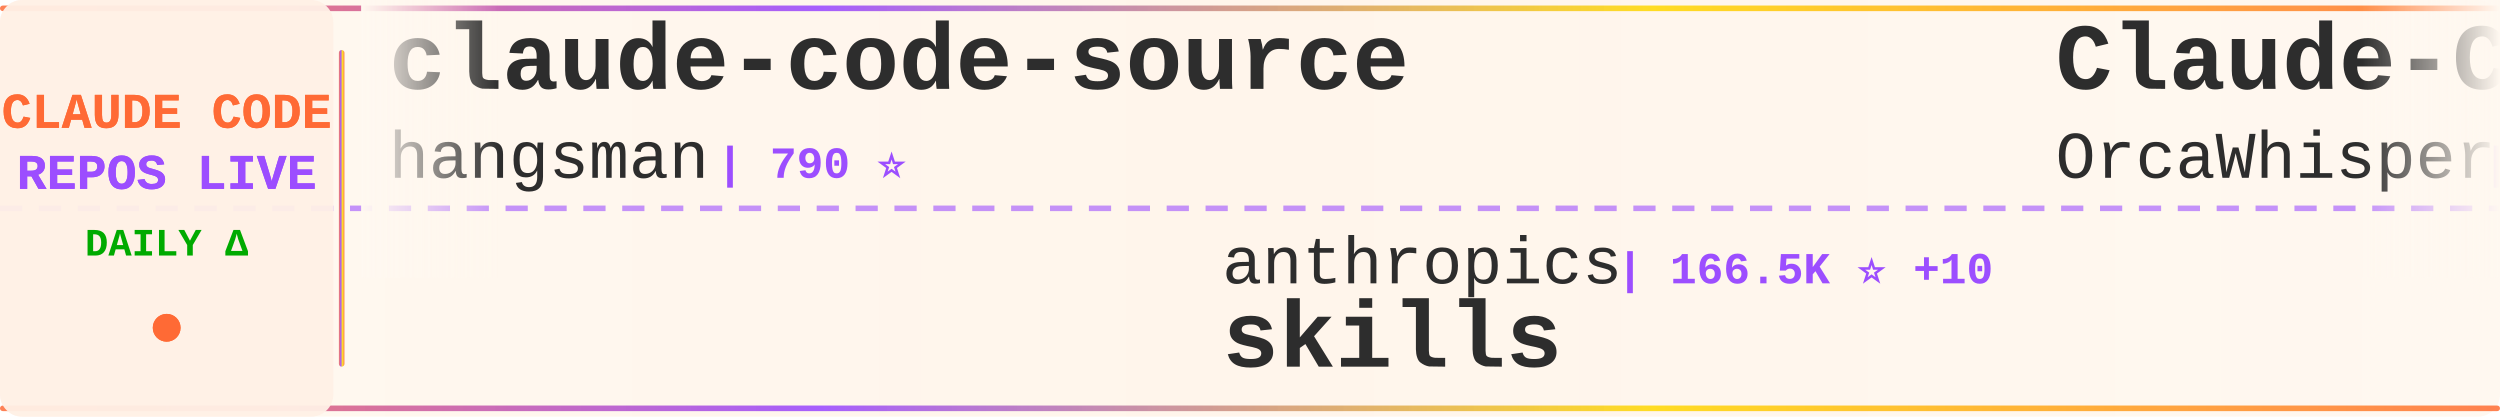
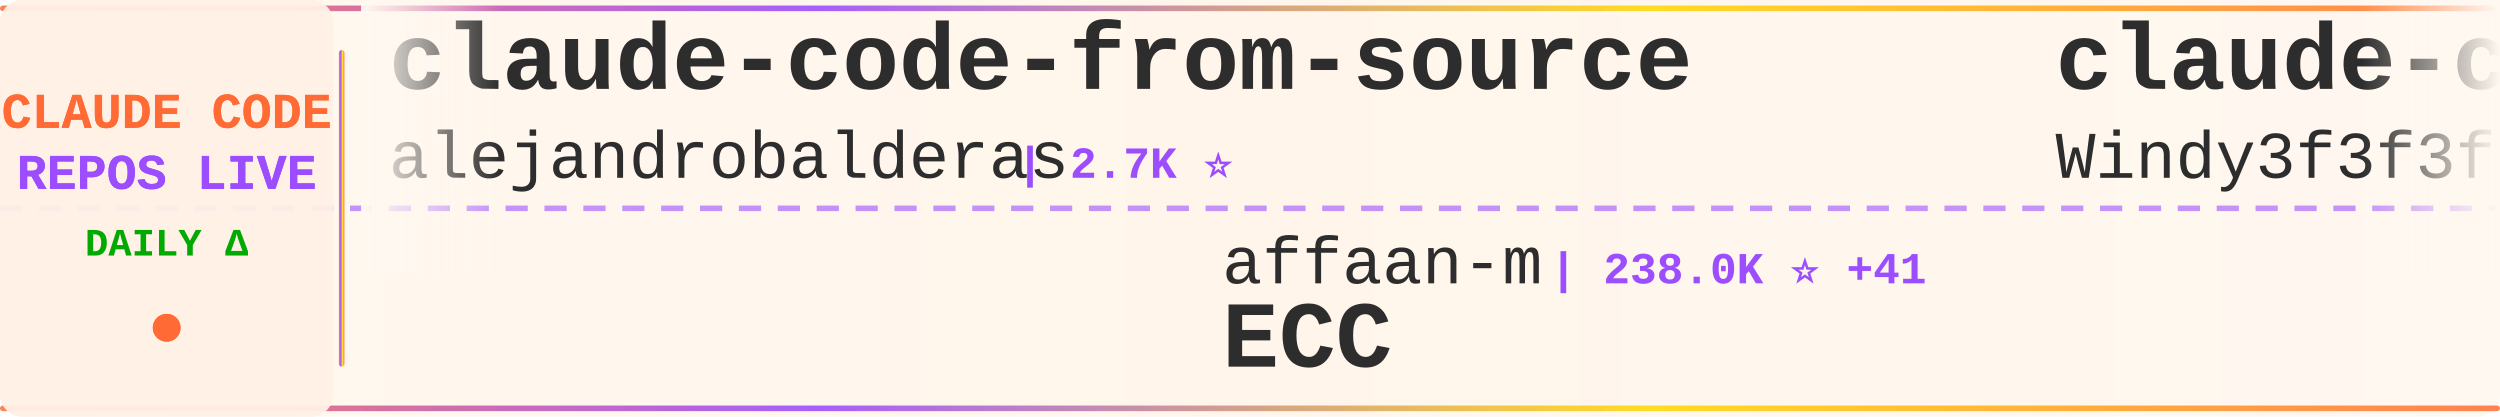
<svg xmlns="http://www.w3.org/2000/svg" width="900" height="150">
  <defs>
    <linearGradient id="tickerBg" x1="0%" y1="0%" x2="100%" y2="0%">
      <stop offset="0%" style="stop-color:#fff8f0;stop-opacity:0.98" />
      <stop offset="50%" style="stop-color:#fff5eb;stop-opacity:1" />
      <stop offset="100%" style="stop-color:#fff8f0;stop-opacity:0.98" />
    </linearGradient>
    <linearGradient id="borderGrad" x1="0%" y1="0%" x2="100%" y2="0%">
      <stop offset="0%" style="stop-color:#FF6B35;stop-opacity:0.85">
        <animate attributeName="stop-opacity" values="0.85;1;0.85" dur="2s" repeatCount="indefinite" />
      </stop>
      <stop offset="33%" style="stop-color:#9C4EFF;stop-opacity:0.9">
        <animate attributeName="stop-opacity" values="0.9;1;0.9" dur="2.2s" repeatCount="indefinite" />
      </stop>
      <stop offset="66%" style="stop-color:#FFD700;stop-opacity:0.85">
        <animate attributeName="stop-opacity" values="0.85;1;0.85" dur="1.8s" repeatCount="indefinite" />
      </stop>
      <stop offset="100%" style="stop-color:#FF6B35;stop-opacity:0.85">
        <animate attributeName="stop-opacity" values="0.85;1;0.85" dur="2s" repeatCount="indefinite" />
      </stop>
    </linearGradient>
    <filter id="textGlow">
      <feGaussianBlur stdDeviation="0.15" result="coloredBlur" />
      <feMerge>
        <feMergeNode in="coloredBlur" />
        <feMergeNode in="SourceGraphic" />
      </feMerge>
    </filter>
    <filter id="metricGlow">
      <feGaussianBlur stdDeviation="0.2" result="coloredBlur" />
      <feMerge>
        <feMergeNode in="coloredBlur" />
        <feMergeNode in="SourceGraphic" />
      </feMerge>
    </filter>
    <linearGradient id="leftFade" x1="0%" y1="0%" x2="100%" y2="0%">
      <stop offset="0%" style="stop-color:#fff8f0;stop-opacity:1" />
      <stop offset="100%" style="stop-color:#fff8f0;stop-opacity:0" />
    </linearGradient>
    <linearGradient id="rightFade" x1="0%" y1="0%" x2="100%" y2="0%">
      <stop offset="0%" style="stop-color:#fff8f0;stop-opacity:0" />
      <stop offset="100%" style="stop-color:#fff8f0;stop-opacity:1" />
    </linearGradient>
  </defs>
  <rect width="900" height="150" fill="url(#tickerBg)" rx="8" />
  <rect x="0" y="2" width="900" height="2" fill="url(#borderGrad)" rx="1" />
  <rect x="0" y="146" width="900" height="2" fill="url(#borderGrad)" rx="1" />
  <line x1="0" y1="75" x2="900" y2="75" stroke="#9C4EFF" stroke-width="2" stroke-dasharray="8 6" opacity="0.6" />
  <rect x="0" y="0" width="120" height="150" fill="#fff0e6" opacity="0.95" rx="8" />
  <text x="60" y="46" font-family="'Courier New', monospace" font-size="18" font-weight="bold" fill="#FF6B35" text-anchor="middle" filter="url(#textGlow)">
    CLAUDE CODE
  </text>
  <text x="60" y="68" font-family="'Courier New', monospace" font-size="18" font-weight="bold" fill="#9C4EFF" text-anchor="middle" filter="url(#textGlow)">
    REPOS LIVE
  </text>
  <text x="60" y="92" font-family="'Courier New', monospace" font-size="14" font-weight="bold" fill="#00aa00" text-anchor="middle">
    DAILY Δ
  </text>
  <circle cx="60" cy="118" r="5" fill="#FF6B35" filter="url(#metricGlow)">
    <animate attributeName="r" values="4;6;4" dur="1.5s" repeatCount="indefinite" />
    <animate attributeName="opacity" values="0.6;1;0.6" dur="1.5s" repeatCount="indefinite" />
  </circle>
  <rect x="122" y="18" width="2" height="114" fill="url(#borderGrad)" rx="1" />
  <clipPath id="tickerClip">
    <rect x="130" y="0" width="770" height="150" />
  </clipPath>
  <g clip-path="url(#tickerClip)">
    <g id="tickerItems">
      <animateTransform attributeName="transform" attributeType="XML" type="translate" from="0 0" to="-3000 0" dur="54s" repeatCount="indefinite" />
      <g transform="translate(0, 0)">
-         <text x="140" y="32" font-family="'Courier New', monospace" font-size="34" font-weight="bold" fill="#2d2d2d">claude-code-source</text>
-         <text x="140" y="64" font-family="'Courier New', monospace" font-size="24" font-weight="normal" fill="#2d2d2d" opacity="1.0">hangsman</text>
-         <text x="258" y="64" font-family="'Courier New', monospace" font-size="16" font-weight="bold" fill="#9C4EFF"> | 790 ⭐</text>
+         <text x="140" y="32" font-family="'Courier New', monospace" font-size="34" font-weight="bold" fill="#2d2d2d">claude-code-from-source</text>
+         <text x="140" y="64" font-family="'Courier New', monospace" font-size="24" font-weight="normal" fill="#2d2d2d" opacity="1.0">alejandrobalderas</text>
+         <text x="366" y="64" font-family="'Courier New', monospace" font-size="16" font-weight="bold" fill="#9C4EFF"> | 2.7K ⭐</text>
      </g>
      <g transform="translate(300, 0)">
-         <text x="140" y="102" font-family="'Courier New', monospace" font-size="24" font-weight="normal" fill="#2d2d2d" opacity="1.0">anthropics</text>
-         <text x="282" y="102" font-family="'Courier New', monospace" font-size="16" font-weight="bold" fill="#9C4EFF"> | 166.5K ⭐ +10</text>
-         <text x="140" y="132" font-family="'Courier New', monospace" font-size="34" font-weight="bold" fill="#2d2d2d">skills</text>
+         <text x="140" y="102" font-family="'Courier New', monospace" font-size="24" font-weight="normal" fill="#2d2d2d" opacity="1.0">affaan-m</text>
+         <text x="258" y="102" font-family="'Courier New', monospace" font-size="16" font-weight="bold" fill="#9C4EFF"> | 238.0K ⭐ +41</text>
+         <text x="140" y="132" font-family="'Courier New', monospace" font-size="34" font-weight="bold" fill="#2d2d2d">ECC</text>
      </g>
      <g transform="translate(600, 0)">
-         <text x="140" y="32" font-family="'Courier New', monospace" font-size="34" font-weight="bold" fill="#2d2d2d">Claude-Code</text>
-         <text x="140" y="64" font-family="'Courier New', monospace" font-size="24" font-weight="normal" fill="#2d2d2d" opacity="1.0">OrcaWhisper</text>
-         <text x="294" y="64" font-family="'Courier New', monospace" font-size="16" font-weight="bold" fill="#9C4EFF"> | 87 ⭐</text>
+         <text x="140" y="32" font-family="'Courier New', monospace" font-size="34" font-weight="bold" fill="#2d2d2d">claude-code-from-scratch</text>
+         <text x="140" y="64" font-family="'Courier New', monospace" font-size="24" font-weight="normal" fill="#2d2d2d" opacity="1.0">Windy3f3f3f3f</text>
+         <text x="318" y="64" font-family="'Courier New', monospace" font-size="16" font-weight="bold" fill="#9C4EFF"> | 2.5K ⭐</text>
      </g>
      <g transform="translate(900, 0)">
-         <text x="140" y="102" font-family="'Courier New', monospace" font-size="24" font-weight="normal" fill="#2d2d2d" opacity="1.0">pedrohcgs</text>
-         <text x="270" y="102" font-family="'Courier New', monospace" font-size="16" font-weight="bold" fill="#9C4EFF"> | 1.4K ⭐ +2</text>
-         <text x="140" y="132" font-family="'Courier New', monospace" font-size="34" font-weight="bold" fill="#2d2d2d">claude-code-my-workflow</text>
+         <text x="140" y="102" font-family="'Courier New', monospace" font-size="24" font-weight="normal" fill="#2d2d2d" opacity="1.0">darcyegb</text>
+         <text x="258" y="102" font-family="'Courier New', monospace" font-size="16" font-weight="bold" fill="#9C4EFF"> | 755 ⭐</text>
+         <text x="140" y="132" font-family="'Courier New', monospace" font-size="34" font-weight="bold" fill="#2d2d2d">ClaudeCodeAgents</text>
      </g>
      <g transform="translate(1200, 0)">
-         <text x="140" y="32" font-family="'Courier New', monospace" font-size="34" font-weight="bold" fill="#2d2d2d">awesome-claude-code-tool...</text>
-         <text x="140" y="64" font-family="'Courier New', monospace" font-size="24" font-weight="normal" fill="#2d2d2d" opacity="1.0">rohitg00</text>
-         <text x="258" y="64" font-family="'Courier New', monospace" font-size="16" font-weight="bold" fill="#9C4EFF"> | 2.5K ⭐</text>
+         <text x="140" y="32" font-family="'Courier New', monospace" font-size="34" font-weight="bold" fill="#2d2d2d">andrej-karpathy-skills</text>
+         <text x="140" y="64" font-family="'Courier New', monospace" font-size="24" font-weight="normal" fill="#2d2d2d" opacity="1.0">multica-ai</text>
+         <text x="282" y="64" font-family="'Courier New', monospace" font-size="16" font-weight="bold" fill="#9C4EFF"> | 200.0K ⭐ +60</text>
      </g>
      <g transform="translate(1500, 0)">
-         <text x="140" y="102" font-family="'Courier New', monospace" font-size="24" font-weight="normal" fill="#2d2d2d" opacity="1.0">guanshan</text>
-         <text x="258" y="102" font-family="'Courier New', monospace" font-size="16" font-weight="bold" fill="#9C4EFF"> | 61 ⭐</text>
-         <text x="140" y="132" font-family="'Courier New', monospace" font-size="34" font-weight="bold" fill="#2d2d2d">ClaudeCode</text>
+         <text x="140" y="102" font-family="'Courier New', monospace" font-size="24" font-weight="normal" fill="#2d2d2d" opacity="1.0">xu-xiang</text>
+         <text x="258" y="102" font-family="'Courier New', monospace" font-size="16" font-weight="bold" fill="#9C4EFF"> | 1.8K ⭐ +1</text>
+         <text x="140" y="132" font-family="'Courier New', monospace" font-size="34" font-weight="bold" fill="#2d2d2d">everything-claude-code-z...</text>
      </g>
      <g transform="translate(1800, 0)">
-         <text x="140" y="32" font-family="'Courier New', monospace" font-size="34" font-weight="bold" fill="#2d2d2d">claude-code-book</text>
-         <text x="140" y="64" font-family="'Courier New', monospace" font-size="24" font-weight="normal" fill="#2d2d2d" opacity="1.0">lintsinghua</text>
-         <text x="294" y="64" font-family="'Courier New', monospace" font-size="16" font-weight="bold" fill="#9C4EFF"> | 4.1K ⭐</text>
+         <text x="140" y="32" font-family="'Courier New', monospace" font-size="34" font-weight="bold" fill="#2d2d2d">claude-code-ultimate-gui...</text>
+         <text x="140" y="64" font-family="'Courier New', monospace" font-size="24" font-weight="normal" fill="#2d2d2d" opacity="1.0">FlorianBruniaux</text>
+         <text x="342" y="64" font-family="'Courier New', monospace" font-size="16" font-weight="bold" fill="#9C4EFF"> | 5.7K ⭐ +3</text>
      </g>
      <g transform="translate(2100, 0)">
-         <text x="140" y="102" font-family="'Courier New', monospace" font-size="24" font-weight="normal" fill="#2d2d2d" opacity="1.0">davila7</text>
-         <text x="246" y="102" font-family="'Courier New', monospace" font-size="16" font-weight="bold" fill="#9C4EFF"> | 30.1K ⭐ +3</text>
-         <text x="140" y="132" font-family="'Courier New', monospace" font-size="34" font-weight="bold" fill="#2d2d2d">claude-code-templates</text>
+         <text x="140" y="102" font-family="'Courier New', monospace" font-size="24" font-weight="normal" fill="#2d2d2d" opacity="1.0">ChinaSiro</text>
+         <text x="270" y="102" font-family="'Courier New', monospace" font-size="16" font-weight="bold" fill="#9C4EFF"> | 9.6K ⭐</text>
+         <text x="140" y="132" font-family="'Courier New', monospace" font-size="34" font-weight="bold" fill="#2d2d2d">claude-code-sourcemap</text>
      </g>
      <g transform="translate(2400, 0)">
-         <text x="140" y="32" font-family="'Courier New', monospace" font-size="34" font-weight="bold" fill="#2d2d2d">claude-code-analysis</text>
-         <text x="140" y="64" font-family="'Courier New', monospace" font-size="24" font-weight="normal" fill="#2d2d2d" opacity="1.0">liuup</text>
-         <text x="222" y="64" font-family="'Courier New', monospace" font-size="16" font-weight="bold" fill="#9C4EFF"> | 3.7K ⭐</text>
+         <text x="140" y="32" font-family="'Courier New', monospace" font-size="34" font-weight="bold" fill="#2d2d2d">ClaudeCode</text>
+         <text x="140" y="64" font-family="'Courier New', monospace" font-size="24" font-weight="normal" fill="#2d2d2d" opacity="1.0">guanshan</text>
+         <text x="258" y="64" font-family="'Courier New', monospace" font-size="16" font-weight="bold" fill="#9C4EFF"> | 61 ⭐</text>
      </g>
      <g transform="translate(2700, 0)">
-         <text x="140" y="102" font-family="'Courier New', monospace" font-size="24" font-weight="normal" fill="#2d2d2d" opacity="1.0">zebbern</text>
-         <text x="246" y="102" font-family="'Courier New', monospace" font-size="16" font-weight="bold" fill="#9C4EFF"> | 4.5K ⭐ +2</text>
-         <text x="140" y="132" font-family="'Courier New', monospace" font-size="34" font-weight="bold" fill="#2d2d2d">claude-code-guide</text>
+         <text x="140" y="102" font-family="'Courier New', monospace" font-size="24" font-weight="normal" fill="#2d2d2d" opacity="1.0">OrcaWhisper</text>
+         <text x="294" y="102" font-family="'Courier New', monospace" font-size="16" font-weight="bold" fill="#9C4EFF"> | 87 ⭐</text>
+         <text x="140" y="132" font-family="'Courier New', monospace" font-size="34" font-weight="bold" fill="#2d2d2d">Claude-Code</text>
      </g>
      <g transform="translate(3000, 0)">
-         <text x="140" y="32" font-family="'Courier New', monospace" font-size="34" font-weight="bold" fill="#2d2d2d">claude-code-source</text>
-         <text x="140" y="64" font-family="'Courier New', monospace" font-size="24" font-weight="normal" fill="#2d2d2d" opacity="1.0">hangsman</text>
-         <text x="258" y="64" font-family="'Courier New', monospace" font-size="16" font-weight="bold" fill="#9C4EFF"> | 790 ⭐</text>
+         <text x="140" y="32" font-family="'Courier New', monospace" font-size="34" font-weight="bold" fill="#2d2d2d">claude-code-from-source</text>
+         <text x="140" y="64" font-family="'Courier New', monospace" font-size="24" font-weight="normal" fill="#2d2d2d" opacity="1.0">alejandrobalderas</text>
+         <text x="366" y="64" font-family="'Courier New', monospace" font-size="16" font-weight="bold" fill="#9C4EFF"> | 2.7K ⭐</text>
      </g>
      <g transform="translate(3300, 0)">
-         <text x="140" y="102" font-family="'Courier New', monospace" font-size="24" font-weight="normal" fill="#2d2d2d" opacity="1.0">anthropics</text>
-         <text x="282" y="102" font-family="'Courier New', monospace" font-size="16" font-weight="bold" fill="#9C4EFF"> | 166.5K ⭐ +10</text>
-         <text x="140" y="132" font-family="'Courier New', monospace" font-size="34" font-weight="bold" fill="#2d2d2d">skills</text>
+         <text x="140" y="102" font-family="'Courier New', monospace" font-size="24" font-weight="normal" fill="#2d2d2d" opacity="1.0">affaan-m</text>
+         <text x="258" y="102" font-family="'Courier New', monospace" font-size="16" font-weight="bold" fill="#9C4EFF"> | 238.0K ⭐ +41</text>
+         <text x="140" y="132" font-family="'Courier New', monospace" font-size="34" font-weight="bold" fill="#2d2d2d">ECC</text>
      </g>
      <g transform="translate(3600, 0)">
-         <text x="140" y="32" font-family="'Courier New', monospace" font-size="34" font-weight="bold" fill="#2d2d2d">Claude-Code</text>
-         <text x="140" y="64" font-family="'Courier New', monospace" font-size="24" font-weight="normal" fill="#2d2d2d" opacity="1.0">OrcaWhisper</text>
-         <text x="294" y="64" font-family="'Courier New', monospace" font-size="16" font-weight="bold" fill="#9C4EFF"> | 87 ⭐</text>
+         <text x="140" y="32" font-family="'Courier New', monospace" font-size="34" font-weight="bold" fill="#2d2d2d">claude-code-from-scratch</text>
+         <text x="140" y="64" font-family="'Courier New', monospace" font-size="24" font-weight="normal" fill="#2d2d2d" opacity="1.0">Windy3f3f3f3f</text>
+         <text x="318" y="64" font-family="'Courier New', monospace" font-size="16" font-weight="bold" fill="#9C4EFF"> | 2.5K ⭐</text>
      </g>
      <g transform="translate(3900, 0)">
-         <text x="140" y="102" font-family="'Courier New', monospace" font-size="24" font-weight="normal" fill="#2d2d2d" opacity="1.0">pedrohcgs</text>
-         <text x="270" y="102" font-family="'Courier New', monospace" font-size="16" font-weight="bold" fill="#9C4EFF"> | 1.4K ⭐ +2</text>
-         <text x="140" y="132" font-family="'Courier New', monospace" font-size="34" font-weight="bold" fill="#2d2d2d">claude-code-my-workflow</text>
+         <text x="140" y="102" font-family="'Courier New', monospace" font-size="24" font-weight="normal" fill="#2d2d2d" opacity="1.0">darcyegb</text>
+         <text x="258" y="102" font-family="'Courier New', monospace" font-size="16" font-weight="bold" fill="#9C4EFF"> | 755 ⭐</text>
+         <text x="140" y="132" font-family="'Courier New', monospace" font-size="34" font-weight="bold" fill="#2d2d2d">ClaudeCodeAgents</text>
      </g>
    </g>
  </g>
  <rect x="130" y="0" width="50" height="100" fill="url(#leftFade)" />
  <rect x="850" y="0" width="50" height="100" fill="url(#rightFade)" />
</svg>
